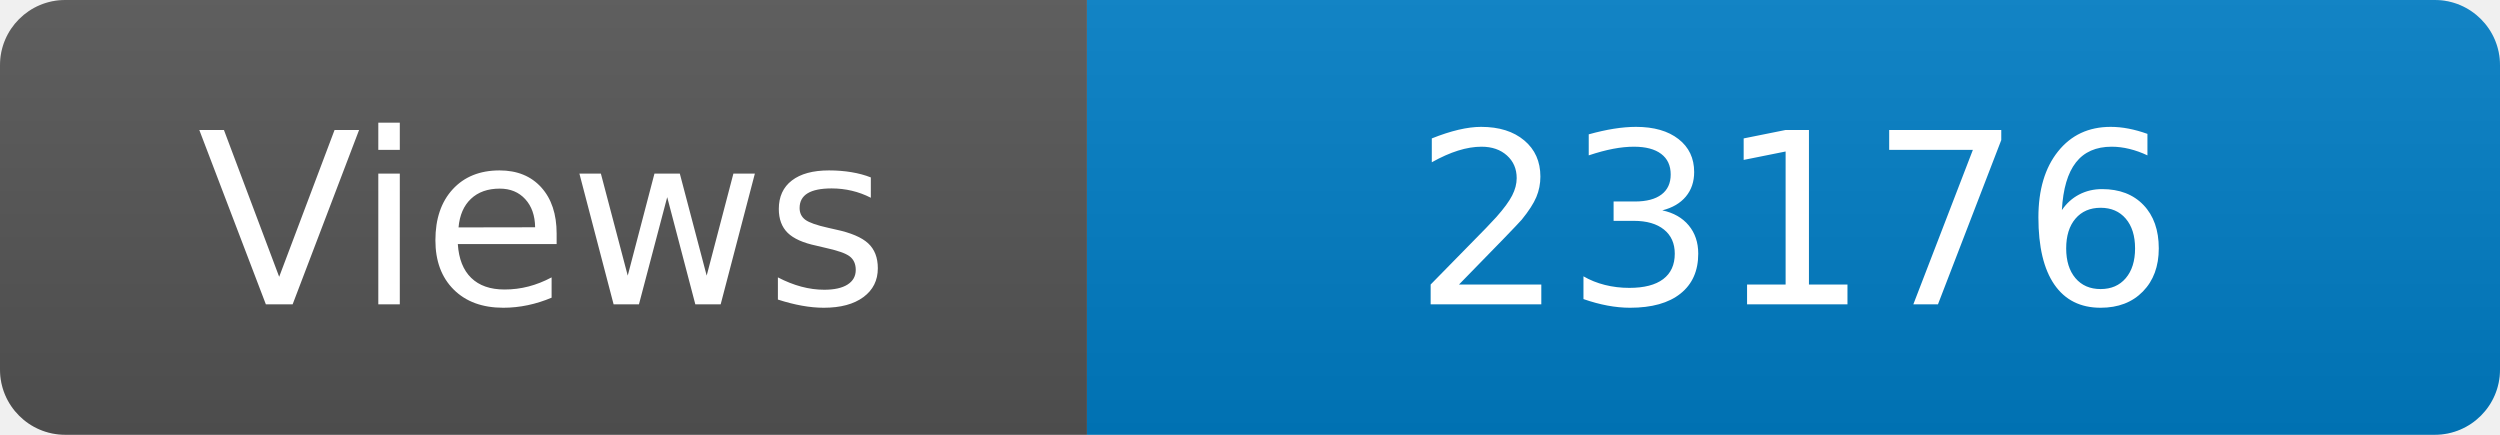
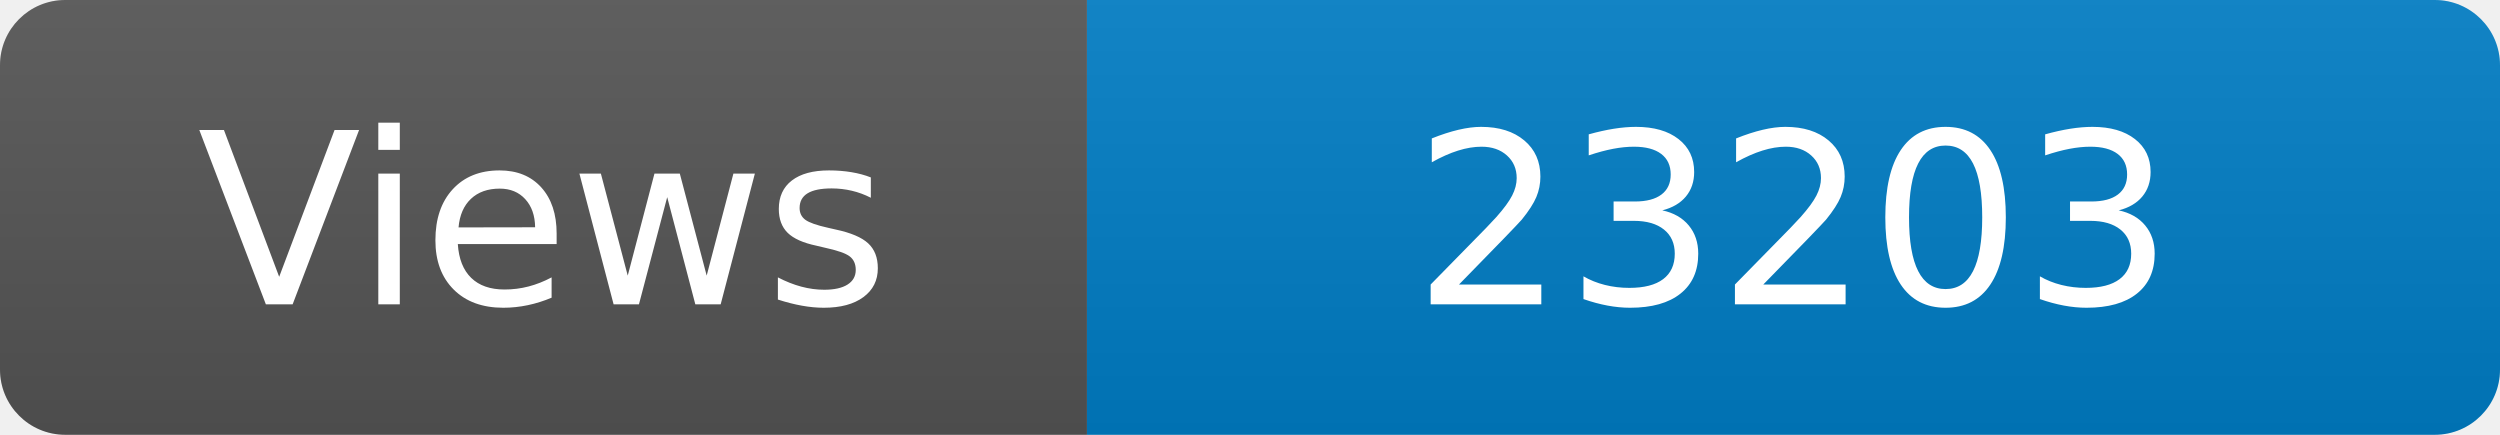
<svg xmlns="http://www.w3.org/2000/svg" width="115" height="20" role="img" aria-label="Maintained?: yes">
  <linearGradient id="s" x2="0" y2="100%">
    <stop offset="0" stop-color="#bbb" stop-opacity=".1" />
    <stop offset="1" stop-opacity=".1" />
  </linearGradient>
  <clipPath id="r">
    <rect width="115" height="20" rx="3" fill="#fff" />
  </clipPath>
  <g clip-path="url(#r)">
    <rect width="50" height="20" fill="#555" />
    <rect x="50" width="160" height="20" fill="#007ec6" />
    <rect width="115" height="20" fill="url(#s)" />
  </g>
  <g fill="#fff" text-anchor="middle" font-family="Verdana,Geneva,DejaVu Sans,sans-serif" font-size="110">
    <text x="250" y="140" transform="scale(.1)" fill="#fff">Views</text>
-     <text x="825" y="140" transform="scale(.1)" fill="#fff">23176</text>
+     <text x="825" y="140" transform="scale(.1)" fill="#fff">23203</text>
  </g>
</svg>
